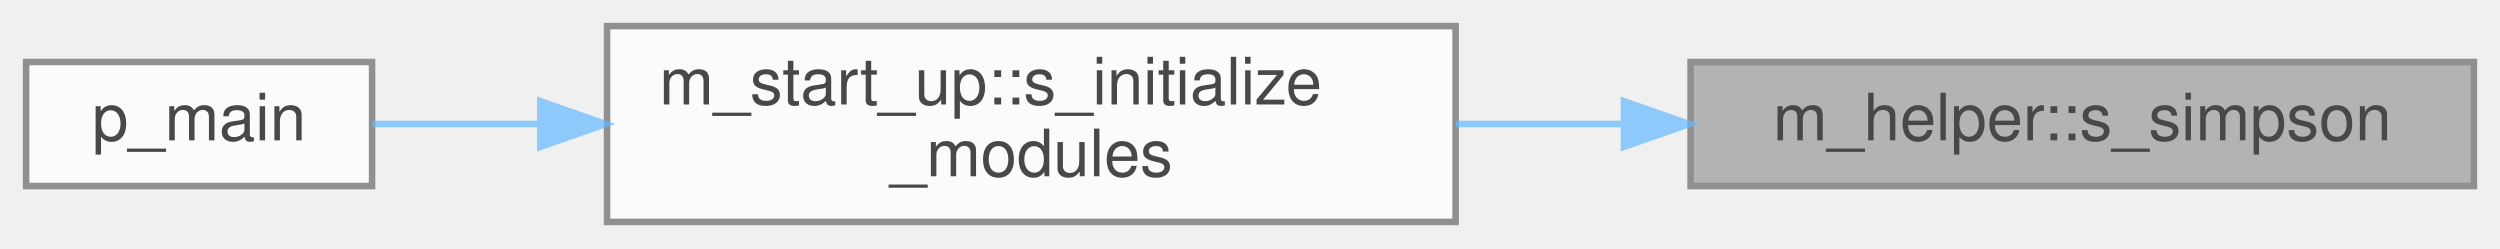
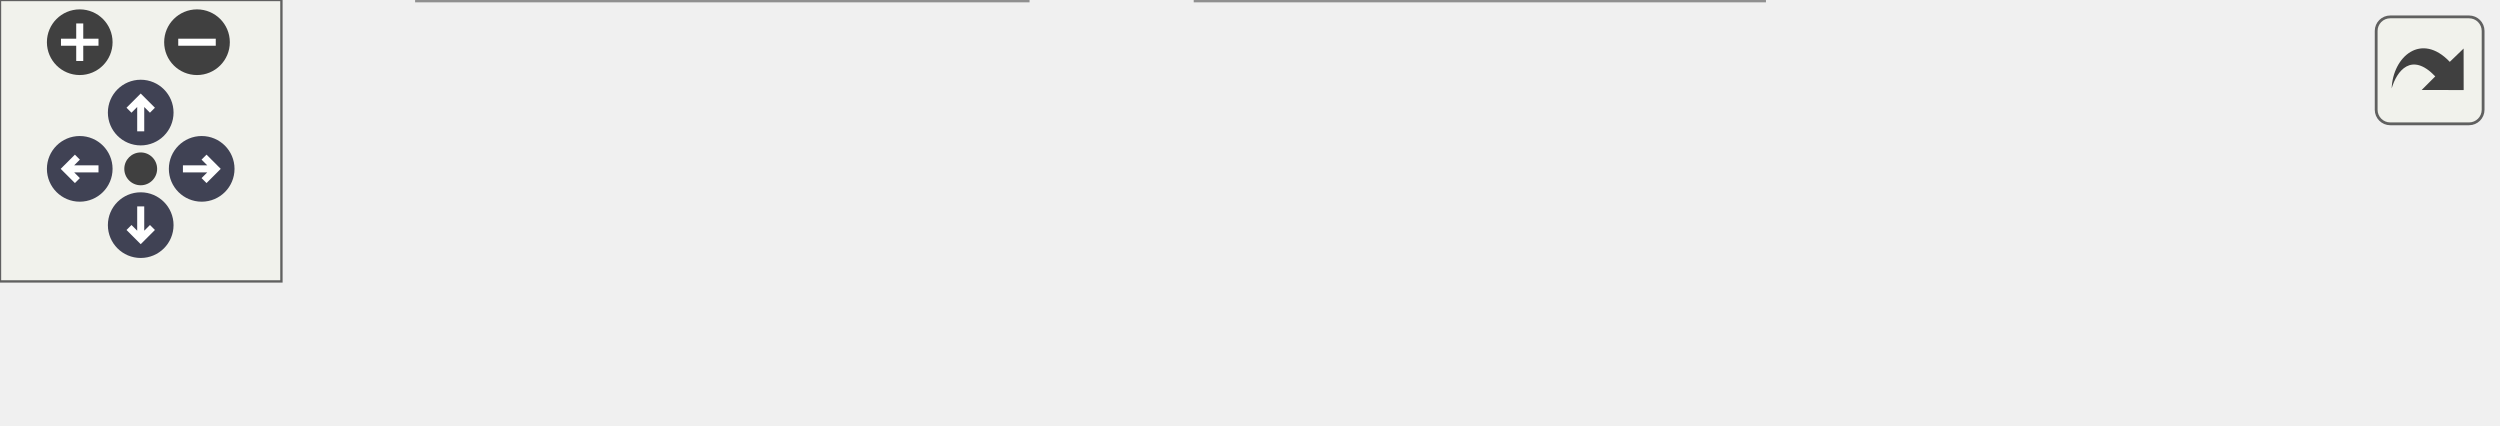
- <svg xmlns="http://www.w3.org/2000/svg" xmlns:xlink="http://www.w3.org/1999/xlink" width="383pt" height="38pt" viewBox="0.00 0.00 383.00 38.00">
-   <svg id="main" version="1.1" xml:space="preserve">
-     <style type="text/css">
+ <svg xmlns="http://www.w3.org/2000/svg" xmlns:xlink="http://www.w3.org/1999/xlink" id="main" version="1.1" xml:space="preserve">
+   <style type="text/css">
.node, .edge {opacity: 0.7;}
.node.selected, .edge.selected {opacity: 1;}
.edge:hover path { stroke: red; }
.edge:hover polygon { stroke: red; fill: red; }
</style>
-     <svg id="graph" class="graph">
-       <g id="graph0" class="graph" transform="scale(1 1) rotate(0) translate(4 34)">
-         <g id="Node000001" class="node">
-           <g id="a_Node000001">
-             <a xlink:title="Computes the Simpson weights for quadrature.">
-               <polygon fill="#999999" stroke="#666666" points="375,-24.5 255,-24.5 255,-5.5 375,-5.5 375,-24.5" />
-               <text text-anchor="middle" x="315" y="-12.5" font-family="Helvetica,sans-Serif" font-size="10.00">m_helper::s_simpson</text>
-             </a>
-           </g>
-         </g>
-         <g id="Node000002" class="node">
-           <g id="a_Node000002">
-             <a xlink:href="namespacem__start__up.html#aea20fb8945d467b344a487cfe8213d99" target="_top" xlink:title=" ">
-               <polygon fill="white" stroke="#666666" points="219,-30 89,-30 89,0 219,0 219,-30" />
-               <text text-anchor="start" x="97" y="-18" font-family="Helvetica,sans-Serif" font-size="10.00">m_start_up::s_initialize</text>
-               <text text-anchor="middle" x="154" y="-7" font-family="Helvetica,sans-Serif" font-size="10.00">_modules</text>
-             </a>
-           </g>
-         </g>
-         <g id="edge1_Node000001_Node000002" class="edge">
-           <g id="a_edge1_Node000001_Node000002">
-             <a xlink:title=" ">
-               <path fill="none" stroke="#63b8ff" d="M244.56,-15C236.08,-15 227.45,-15 219.06,-15" />
-               <polygon fill="#63b8ff" stroke="#63b8ff" points="244.79,-18.5 254.79,-15 244.79,-11.5 244.79,-18.5" />
-             </a>
-           </g>
-         </g>
-         <g id="Node000003" class="node">
-           <g id="a_Node000003">
-             <a xlink:href="p__main_8fpp_8f90.html#aeec10ee8e2940c953967da3e374e1579" target="_top" xlink:title="The post-process restructures raw unformatted data, outputted by the simulation, into a formatted dat...">
-               <polygon fill="white" stroke="#666666" points="53,-24.5 0,-24.5 0,-5.5 53,-5.5 53,-24.5" />
-               <text text-anchor="middle" x="26.5" y="-12.5" font-family="Helvetica,sans-Serif" font-size="10.00">p_main</text>
-             </a>
-           </g>
-         </g>
-         <g id="edge2_Node000002_Node000003" class="edge">
-           <g id="a_edge2_Node000002_Node000003">
-             <a xlink:title=" ">
-               <path fill="none" stroke="#63b8ff" d="M78.74,-15C69.58,-15 60.76,-15 53.09,-15" />
-               <polygon fill="#63b8ff" stroke="#63b8ff" points="78.78,-18.5 88.78,-15 78.78,-11.5 78.78,-18.5" />
-             </a>
-           </g>
+   <defs>
+     <circle id="rim" cx="0" cy="0" r="7" />
+     <circle id="rim2" cx="0" cy="0" r="3.5" />
+     <g id="zoomPlus">
+       <use xlink:href="#rim" fill="#404040">
+         <set attributeName="fill" to="#808080" begin="zoomplus.mouseover" end="zoomplus.mouseout" />
+       </use>
+       <path d="M-4,0h8M0,-4v8" fill="none" stroke="white" stroke-width="1.5" pointer-events="none" />
+     </g>
+     <g id="zoomMin">
+       <use xlink:href="#rim" fill="#404040">
+         <set attributeName="fill" to="#808080" begin="zoomminus.mouseover" end="zoomminus.mouseout" />
+       </use>
+       <path d="M-4,0h8" fill="none" stroke="white" stroke-width="1.5" pointer-events="none" />
+     </g>
+     <g id="arrowUp" transform="translate(30 24)">
+       <use xlink:href="#rim" />
+       <path pointer-events="none" fill="none" stroke="white" stroke-width="1.5" d="M0,-3.0v7 M-2.5,-0.5L0,-3.0L2.5,-0.5" />
+     </g>
+     <g id="arrowRight" transform="rotate(90) translate(36 -43)">
+       <use xlink:href="#rim" />
+       <path pointer-events="none" fill="none" stroke="white" stroke-width="1.5" d="M0,-3.0v7 M-2.5,-0.5L0,-3.0L2.5,-0.5" />
+     </g>
+     <g id="arrowDown" transform="rotate(180) translate(-30 -48)">
+       <use xlink:href="#rim" />
+       <path pointer-events="none" fill="none" stroke="white" stroke-width="1.5" d="M0,-3.0v7 M-2.5,-0.5L0,-3.0L2.5,-0.5" />
+     </g>
+     <g id="arrowLeft" transform="rotate(270) translate(-36 17)">
+       <use xlink:href="#rim" />
+       <path pointer-events="none" fill="none" stroke="white" stroke-width="1.5" d="M0,-3.0v7 M-2.5,-0.5L0,-3.0L2.5,-0.5" />
+     </g>
+     <g id="resetDef">
+       <use xlink:href="#rim2" fill="#404040">
+         <set attributeName="fill" to="#808080" begin="reset.mouseover" end="reset.mouseout" />
+       </use>
+     </g>
+   </defs>
+   <svg id="graph" class="graph">
+     <g id="viewport">
+       <g id="Node000001" class="node">
+         <g id="a_Node000001">
+           <a xlink:title="Computes the Simpson weights for quadrature.">
+             <polygon fill="#999999" stroke="#666666" points="532,-24.5 412,-24.5 412,-5.5 532,-5.5 532,-24.5" />
+             <text text-anchor="middle" x="472" y="-12.5" font-family="Helvetica,sans-Serif" font-size="10.00">m_helper::s_simpson</text>
+           </a>
        </g>
      </g>
-     </svg>
+       <g id="Node000002" class="node">
+         <g id="a_Node000002">
+           <a xlink:href="namespacem__helper.html#aafee3a041d8a8605e3aa18c585dd8106" target="_top" xlink:title="bubbles_euler + polytropic bubbles_euler + non-polytropic bubbles_lagrange + non-polytropic">
+             <polygon fill="white" stroke="#666666" points="376,-30 255,-30 255,0 376,0 376,-30" />
+             <text text-anchor="start" x="263" y="-18" font-family="Helvetica,sans-Serif" font-size="10.00">m_helper::s_initialize</text>
+             <text text-anchor="middle" x="315.5" y="-7" font-family="Helvetica,sans-Serif" font-size="10.00">_bubbles_model</text>
+           </a>
+         </g>
+       </g>
+       <g id="edge1_Node000001_Node000002" class="edge">
+         <g id="a_edge1_Node000001_Node000002">
+           <a xlink:title=" ">
+             <path fill="none" stroke="#63b8ff" d="M401.48,-15C393.02,-15 384.44,-15 376.14,-15" />
+             <polygon fill="#63b8ff" stroke="#63b8ff" points="401.71,-18.5 411.71,-15 401.71,-11.5 401.71,-18.5" />
+           </a>
+         </g>
+       </g>
+       <g id="Node000003" class="node">
+         <g id="a_Node000003">
+           <a xlink:href="namespacem__start__up.html#aea20fb8945d467b344a487cfe8213d99" target="_top" xlink:title=" ">
+             <polygon fill="white" stroke="#666666" points="219,-30 89,-30 89,0 219,0 219,-30" />
+             <text text-anchor="start" x="97" y="-18" font-family="Helvetica,sans-Serif" font-size="10.00">m_start_up::s_initialize</text>
+             <text text-anchor="middle" x="154" y="-7" font-family="Helvetica,sans-Serif" font-size="10.00">_modules</text>
+           </a>
+         </g>
+       </g>
+       <g id="edge2_Node000002_Node000003" class="edge">
+         <g id="a_edge2_Node000002_Node000003">
+           <a xlink:title=" ">
+             <path fill="none" stroke="#63b8ff" d="M244.49,-15C236.07,-15 227.51,-15 219.18,-15" />
+             <polygon fill="#63b8ff" stroke="#63b8ff" points="244.65,-18.5 254.65,-15 244.65,-11.5 244.65,-18.5" />
+           </a>
+         </g>
+       </g>
+       <g id="Node000004" class="node">
+         <g id="a_Node000004">
+           <a xlink:href="p__main_8fpp_8f90.html#aeec10ee8e2940c953967da3e374e1579" target="_top" xlink:title="The post-process restructures raw unformatted data, outputted by the simulation, into a formatted dat...">
+             <polygon fill="white" stroke="#666666" points="53,-24.5 0,-24.5 0,-5.5 53,-5.5 53,-24.5" />
+             <text text-anchor="middle" x="26.5" y="-12.5" font-family="Helvetica,sans-Serif" font-size="10.00">p_main</text>
+           </a>
+         </g>
+       </g>
+       <g id="edge3_Node000003_Node000004" class="edge">
+         <g id="a_edge3_Node000003_Node000004">
+           <a xlink:title=" ">
+             <path fill="none" stroke="#63b8ff" d="M78.74,-15C69.58,-15 60.76,-15 53.09,-15" />
+             <polygon fill="#63b8ff" stroke="#63b8ff" points="78.78,-18.5 88.78,-15 78.78,-11.5 78.78,-18.5" />
+           </a>
+         </g>
+       </g>
+     </g>
+   </svg>
+   <g id="navigator" transform="translate(0 0)" fill="#404254">
+     <rect fill="#f2f5e9" fill-opacity="0.5" stroke="#606060" stroke-width=".5" x="0" y="0" width="60" height="60" />
+     <use id="zoomplus" xlink:href="#zoomPlus" x="17" y="9" />
+     <use id="zoomminus" xlink:href="#zoomMin" x="42" y="9" />
+     <use id="reset" xlink:href="#resetDef" x="30" y="36" />
+     <use id="arrowup" xlink:href="#arrowUp" x="0" y="0" />
+     <use id="arrowright" xlink:href="#arrowRight" x="0" y="0" />
+     <use id="arrowdown" xlink:href="#arrowDown" x="0" y="0" />
+     <use id="arrowleft" xlink:href="#arrowLeft" x="0" y="0" />
+   </g>
+   <svg viewBox="0 0 15 15" width="100%" height="30px" preserveAspectRatio="xMaxYMin meet">
+     <g id="arrow_out" transform="scale(0.3 0.3)">
+       <a xlink:href="namespacem__helper_a67fb0dea37f746739e38f0fc900a9455_icgraph_org.svg" target="_base">
+         <rect id="button" ry="5" rx="5" y="6" x="6" height="38" width="38" fill="#f2f5e9" fill-opacity="0.5" stroke="#606060" stroke-width="1.0" />
+         <path id="arrow" d="M 11.5,31.437 C 11.94,20.098 22.043,11.323 32.159,21.979 L 37.069,17.246 C 37.069,17.246 37.088,32 37.088,32 L 22.16,31.978 C 22.16,31.978 26.998,27.14 26.998,27.14 C 18.529,18.264 13.292,25.23 11.5,31.437 z" style="fill:#404040;" />
+       </a>
+     </g>
  </svg>
  <style type="text/css">

[data-mouse-over-selected='false'] { opacity: 0.7; }
[data-mouse-over-selected='true']  { opacity: 1.0; }

</style>
</svg>
